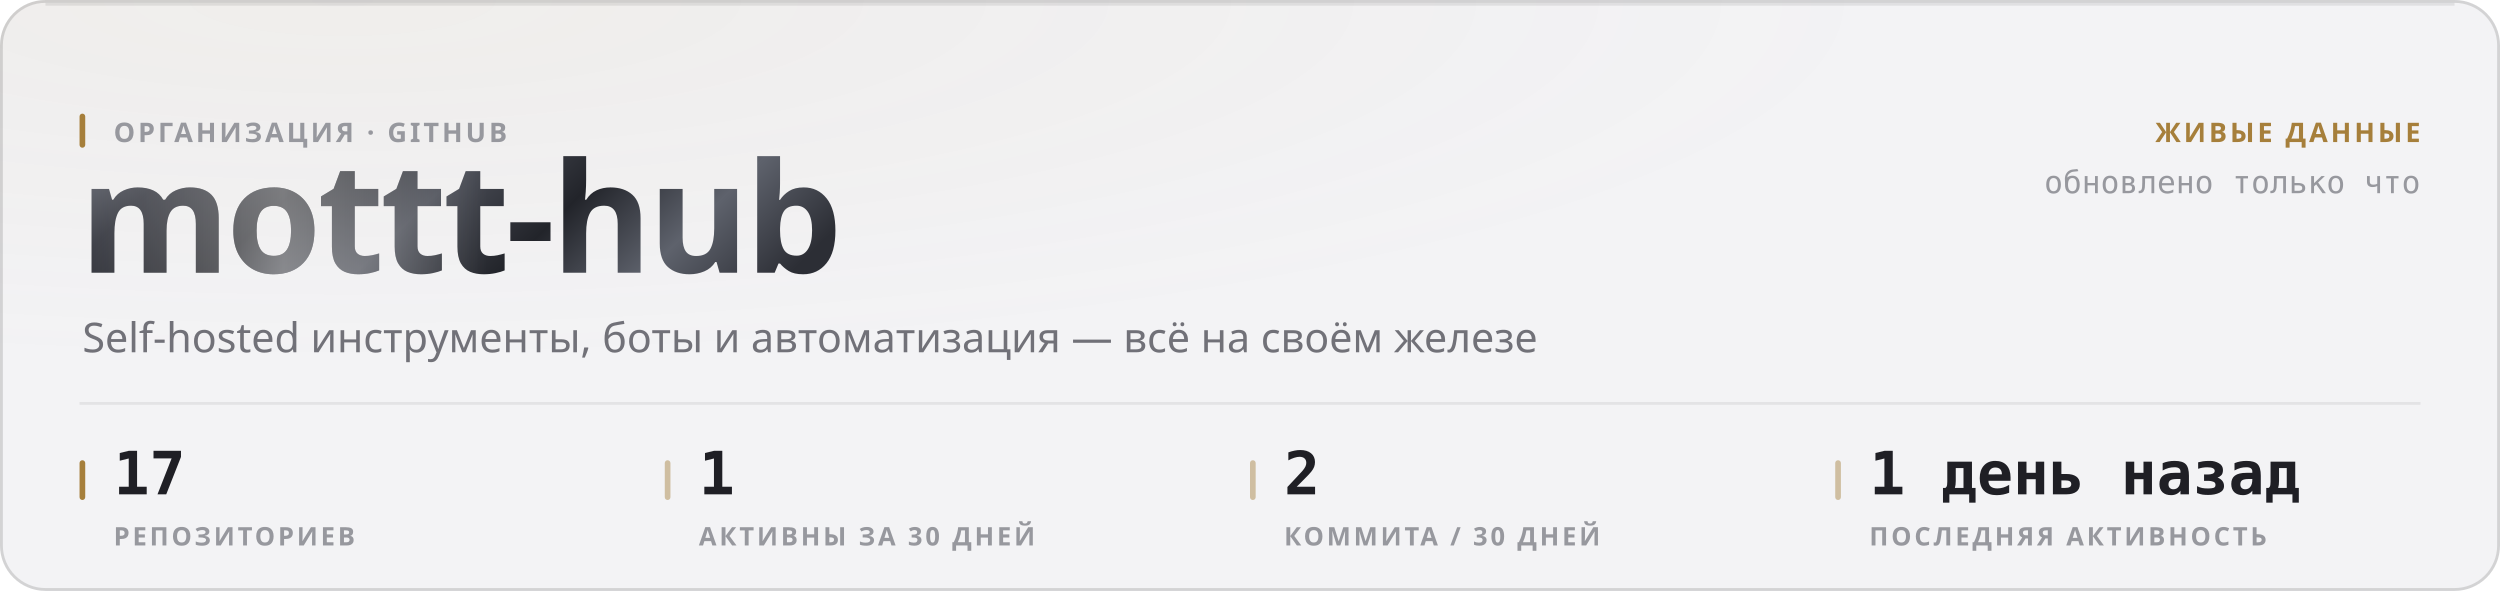
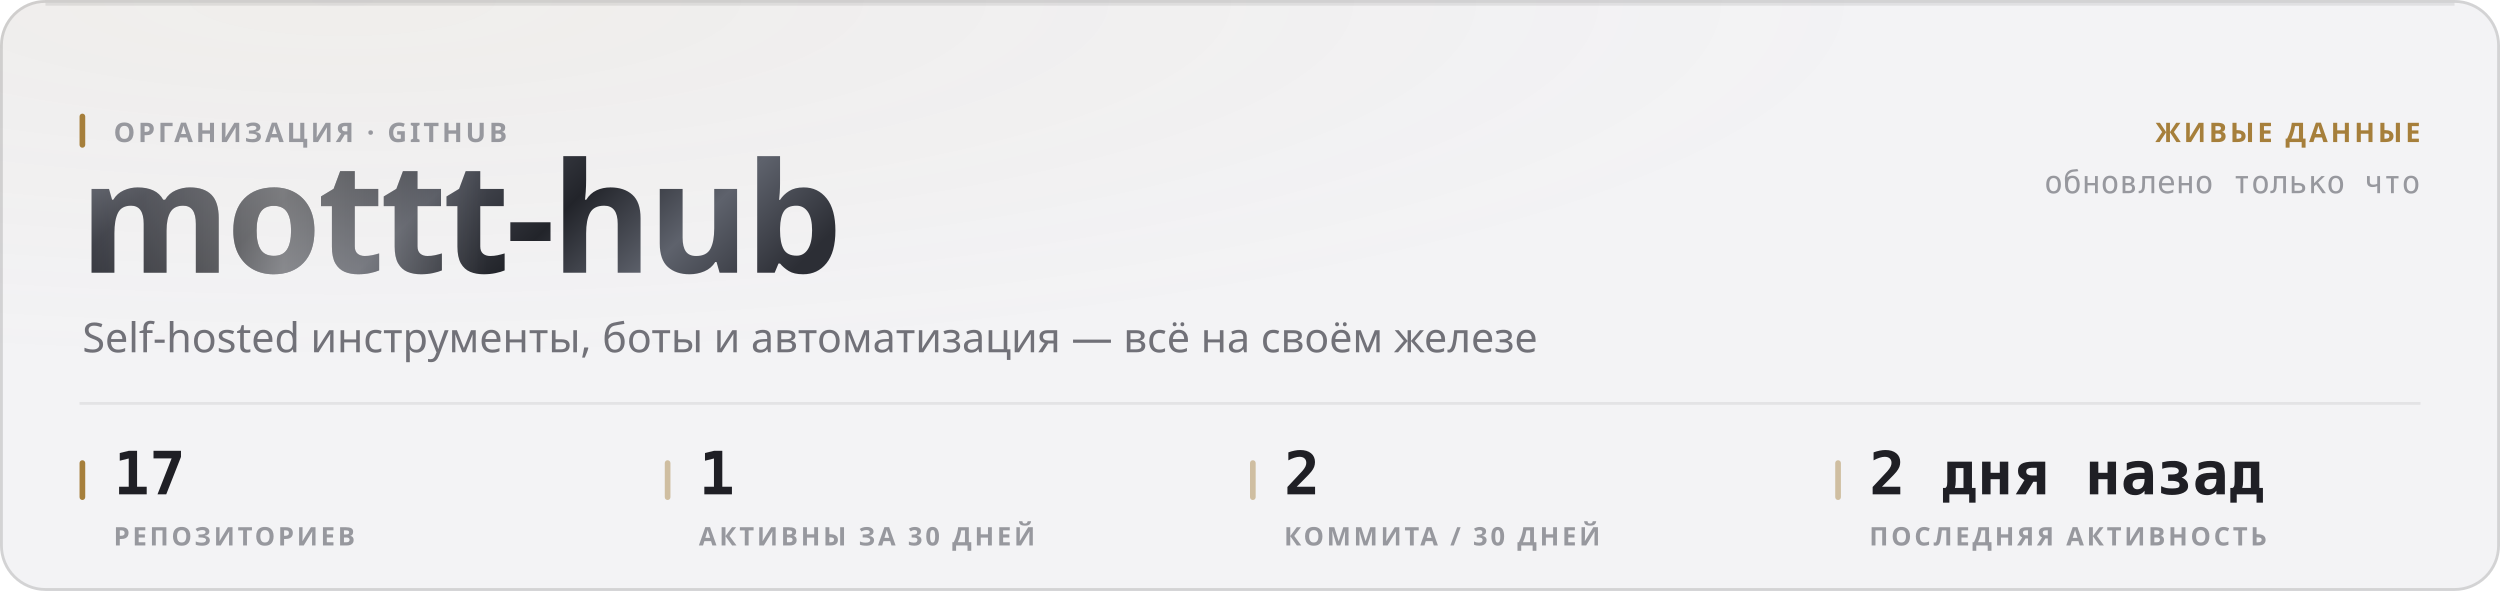
<svg xmlns="http://www.w3.org/2000/svg" width="880" height="208" viewBox="0 0 880 208" role="img">
  <style>
  text { font-family: -apple-system, BlinkMacSystemFont, 'Segoe UI', 'Noto Sans', Helvetica, Arial, sans-serif; }
  .mono { font-family: ui-monospace, 'SF Mono', 'Cascadia Mono', 'DejaVu Sans Mono', Menlo, Consolas, monospace; font-variant-numeric: tabular-nums; }
  .caps { letter-spacing: .1em; text-transform: uppercase; }

  @keyframes sheen  { from { transform: translateX(-120%); } to { transform: translateX(260%); } }
  @keyframes rise   { from { opacity: 0; transform: translateY(6px); } to { opacity: 1; transform: none; } }
  @keyframes slide  { from { opacity: 0; transform: translateX(-8px); } to { opacity: 1; transform: none; } }
  @keyframes grow   { from { transform: scaleY(0); } to { transform: scaleY(1); } }
  @keyframes widen  { from { transform: scaleX(0); } to { transform: scaleX(1); } }
  @keyframes draw   { from { stroke-dashoffset: 200; } to { stroke-dashoffset: 0; } }

  .sheen { animation: sheen 5.5s cubic-bezier(.45,0,.2,1) infinite; }
  .rise  { animation: rise .5s cubic-bezier(.16,1,.3,1) both; }
  .slide { animation: slide .42s cubic-bezier(.16,1,.3,1) both; }
  .bar   { transform-box: fill-box; transform-origin: 50% 100%;
           animation: grow .62s cubic-bezier(.16,1,.3,1) both; }
  .fill  { transform-box: fill-box; transform-origin: 0% 50%;
           animation: widen .8s cubic-bezier(.16,1,.3,1) both; }
  /* The hidden start state lives in the keyframes, never in the static rule.
     A renderer that ignores CSS animations then falls back to the FINISHED
     state — a drawn line, visible text — instead of an empty panel. */
  .spark { stroke-dasharray: 200;
           animation: draw 1.1s cubic-bezier(.16,1,.3,1) both; }

  @media (prefers-reduced-motion: reduce) {
    .sheen { animation: none; opacity: 0; }
    .rise, .slide, .bar, .fill, .spark { animation: none; opacity: 1; transform: none;
                                         stroke-dashoffset: 0; }
  }</style>
  <defs>
    <filter id="grain1" x="0" y="0" width="100%" height="100%">
      <feTurbulence type="fractalNoise" baseFrequency="0.82" numOctaves="3" stitchTiles="stitch" />
      <feColorMatrix type="saturate" values="0" />
    </filter>
    <radialGradient id="wash2" cx="14%" cy="0%" r="62%">
      <stop offset="0%" stop-color="#a67f3b" stop-opacity="0.05" />
      <stop offset="100%" stop-color="#a67f3b" stop-opacity="0" />
    </radialGradient>
    <linearGradient id="metal3" x1="0" y1="0" x2="1" y2="0.25">
      <stop offset="0%" stop-color="#8d919b" />
      <stop offset="16.667%" stop-color="#3a3c44" />
      <stop offset="33.333%" stop-color="#1b1c21" />
      <stop offset="50%" stop-color="#4a4d56" />
      <stop offset="66.667%" stop-color="#22242a" />
      <stop offset="83.333%" stop-color="#5e626c" />
      <stop offset="100%" stop-color="#2c2e35" />
    </linearGradient>
    <linearGradient id="sheengrad5" x1="0" y1="0" x2="1" y2="0">
      <stop offset="0%" stop-color="#ffffff" stop-opacity="0" />
      <stop offset="50%" stop-color="#ffffff" stop-opacity="0.42" />
      <stop offset="100%" stop-color="#ffffff" stop-opacity="0" />
    </linearGradient>
    <clipPath id="wordclip4">
      <text x="28" y="96" font-size="54" font-weight="800" letter-spacing="-0.025em" font-family="-apple-system, BlinkMacSystemFont, 'Segoe UI', Helvetica, Arial, sans-serif">mottt-hub</text>
    </clipPath>
  </defs>
  <rect width="880" height="208" rx="16" fill="#f3f3f5" />
  <rect width="880" height="208" rx="16" fill="url(#wash2)" />
  <rect width="880" height="208" rx="16" filter="url(#grain1)" opacity="0.035" style="mix-blend-mode:overlay" />
  <rect x=".5" y=".5" width="879" height="207" rx="15.5" fill="none" stroke="rgba(10,10,12,0.14)" />
  <path d="M16 1.5 H864" stroke="rgba(10,10,12,0.08)" stroke-width="1" fill="none" />
  <g clip-path="url(#wordclip4)">
    <rect x="28" y="42" width="287.116" height="70.2" fill="url(#metal3)" />
    <rect class="sheen" x="28" y="42" width="143.558" height="70.2" fill="url(#sheengrad5)" />
  </g>
  <rect x="28" y="40" width="2" height="12" rx="1" fill="#a67f3b" />
  <text x="40" y="50" font-size="9.5" font-weight="600" fill="#97989e" letter-spacing="0.11em">ОРГАНИЗАЦИЯ · GITHUB</text>
  <text x="29" y="124" font-size="14.5" font-weight="400" fill="#717178">Self-hosted инструменты, боты и автоматизация — всё на своём железе</text>
  <text x="852" y="50" font-size="9.5" font-weight="600" fill="#a67f3b" text-anchor="end" letter-spacing="0.11em">ЖИВЫЕ ДАННЫЕ</text>
  <text x="852" y="68" font-size="11" font-weight="400" fill="#97989e" text-anchor="end" class="mono">обновлено только что</text>
  <path d="M28 142 H852" stroke="rgba(10,10,12,0.07)" stroke-width="1" />
  <rect x="28" y="162" width="2" height="14" rx="1" fill="#a67f3b" />
  <text x="40" y="174" font-size="21" font-weight="700" fill="#1f1f25" class="mono rise" opacity="1">17</text>
  <text x="40" y="192" font-size="9" font-weight="600" fill="#97989e" letter-spacing="0.11em">РЕПОЗИТОРИЕВ</text>
  <rect x="234" y="162" width="2" height="14" rx="1" fill="rgba(166,127,59,0.45)" />
  <text x="246" y="174" font-size="21" font-weight="700" fill="#1f1f25" class="mono rise" opacity="1">1</text>
  <text x="246" y="192" font-size="9" font-weight="600" fill="#97989e" letter-spacing="0.11em">АКТИВНЫ ЗА 30 ДНЕЙ</text>
  <rect x="440" y="162" width="2" height="14" rx="1" fill="rgba(166,127,59,0.45)" />
  <text x="452" y="174" font-size="21" font-weight="700" fill="#1f1f25" class="mono rise" opacity="1">2</text>
  <text x="452" y="192" font-size="9" font-weight="600" fill="#97989e" letter-spacing="0.11em">КОММИТА / 30 ДНЕЙ</text>
  <rect x="646" y="162" width="2" height="14" rx="1" fill="rgba(166,127,59,0.45)" />
-   <text x="658" y="174" font-size="21" font-weight="700" fill="#1f1f25" class="mono rise" opacity="1">1 день назад</text>
+   <text x="658" y="174" font-size="21" font-weight="700" fill="#1f1f25" class="mono rise" opacity="1">2 дня назад</text>
  <text x="658" y="192" font-size="9" font-weight="600" fill="#97989e" letter-spacing="0.11em">ПОСЛЕДНЯЯ АКТИВНОСТЬ</text>
</svg>
